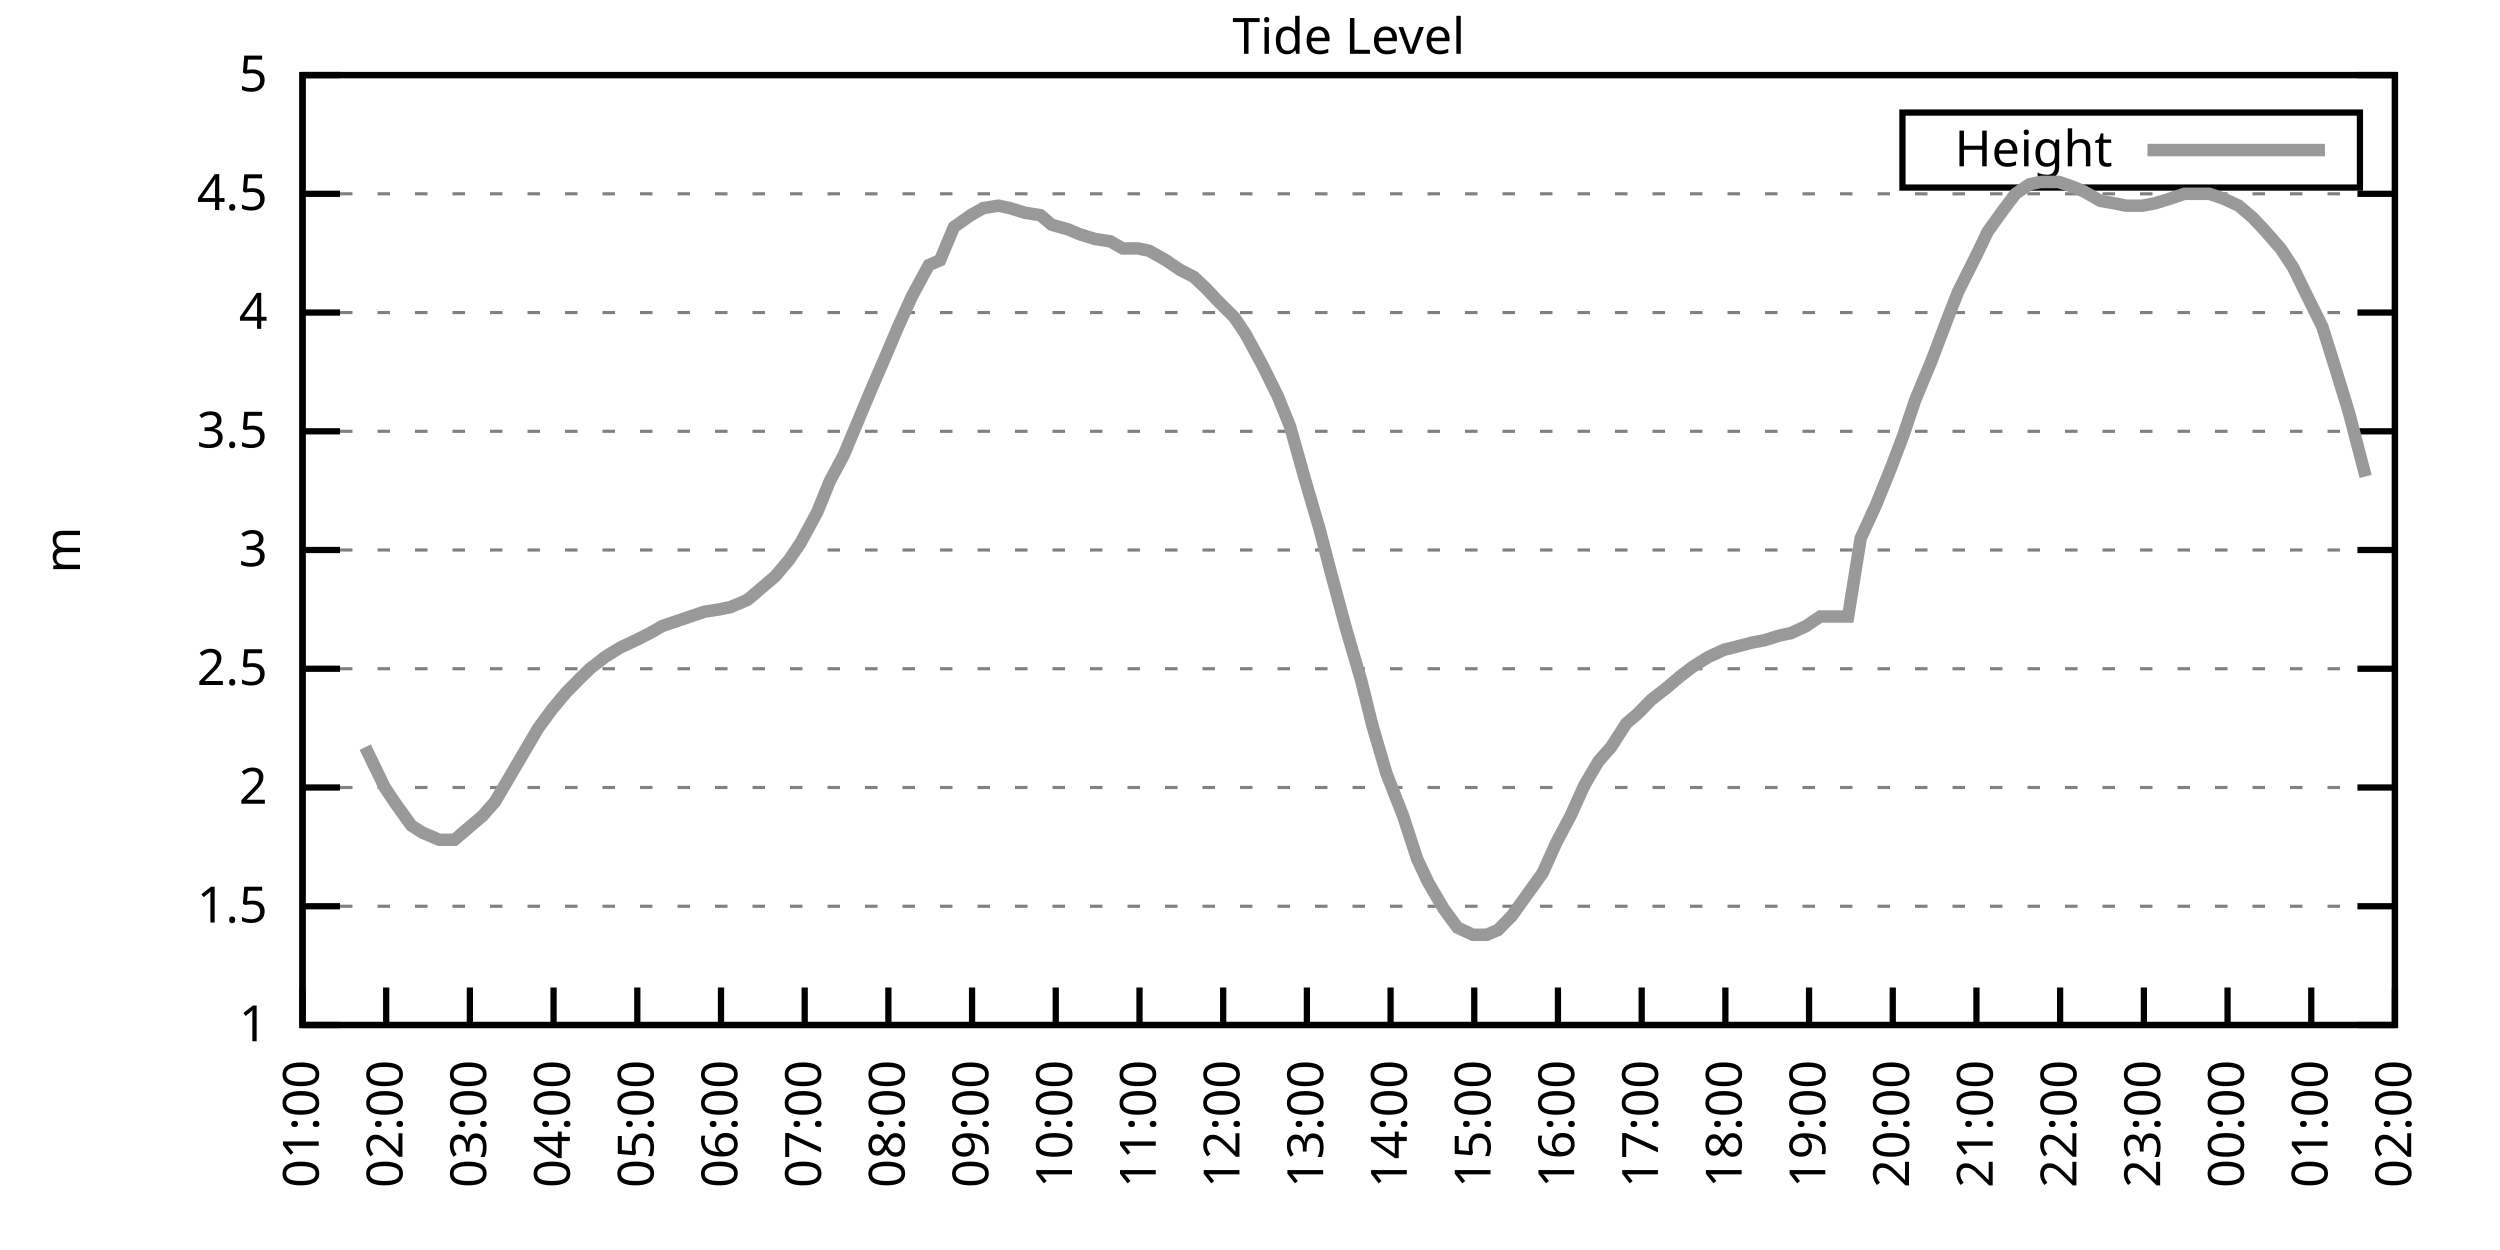
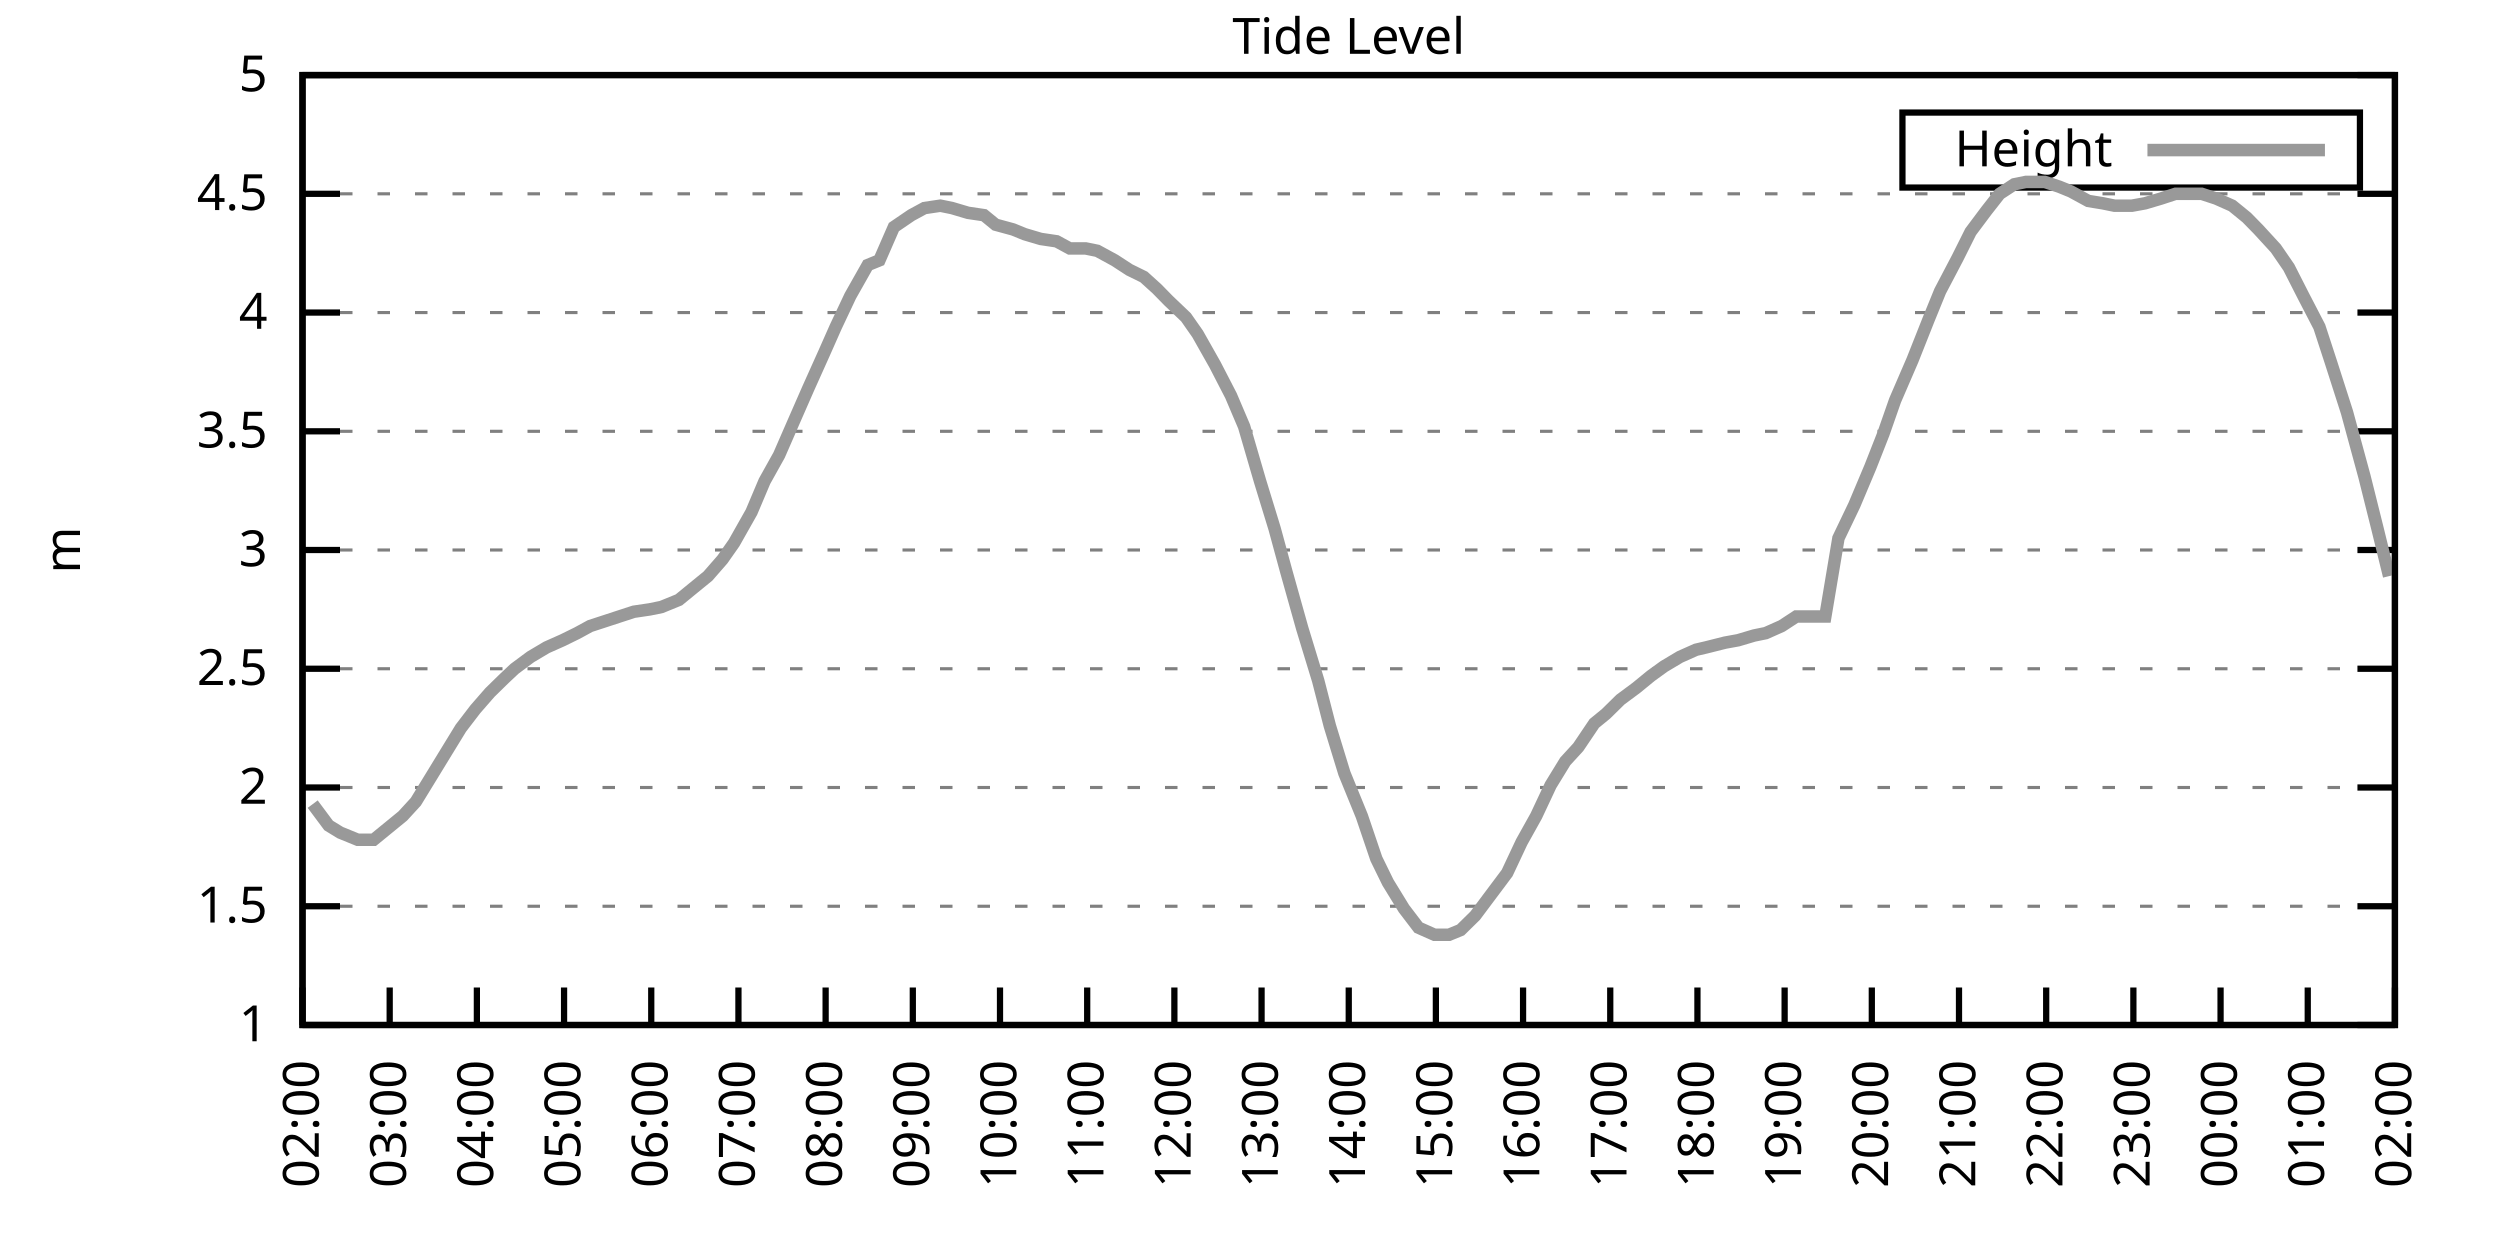
<svg xmlns="http://www.w3.org/2000/svg" xmlns:xlink="http://www.w3.org/1999/xlink" width="400" height="200" viewBox="0 0 400 200">
  <g id="gnuplot_canvas">
    <rect x="0" y="0" width="400" height="200" fill="none" />
    <defs>
      <circle id="gpDot" r="0.5" stroke-width="0.5" stroke="currentColor" />
      <path id="gpPt0" stroke-width="0.333" stroke="currentColor" d="M-1,0 h2 M0,-1 v2" />
      <path id="gpPt1" stroke-width="0.333" stroke="currentColor" d="M-1,-1 L1,1 M1,-1 L-1,1" />
      <path id="gpPt2" stroke-width="0.333" stroke="currentColor" d="M-1,0 L1,0 M0,-1 L0,1 M-1,-1 L1,1 M-1,1 L1,-1" />
      <rect id="gpPt3" stroke-width="0.333" stroke="currentColor" x="-1" y="-1" width="2" height="2" />
      <rect id="gpPt4" stroke-width="0.333" stroke="currentColor" fill="currentColor" x="-1" y="-1" width="2" height="2" />
      <circle id="gpPt5" stroke-width="0.333" stroke="currentColor" cx="0" cy="0" r="1" />
      <use xlink:href="#gpPt5" id="gpPt6" fill="currentColor" stroke="none" />
      <path id="gpPt7" stroke-width="0.333" stroke="currentColor" d="M0,-1.33 L-1.33,0.67 L1.33,0.67 z" />
      <use xlink:href="#gpPt7" id="gpPt8" fill="currentColor" stroke="none" />
      <use xlink:href="#gpPt7" id="gpPt9" stroke="currentColor" transform="rotate(180)" />
      <use xlink:href="#gpPt9" id="gpPt10" fill="currentColor" stroke="none" />
      <use xlink:href="#gpPt3" id="gpPt11" stroke="currentColor" transform="rotate(45)" />
      <use xlink:href="#gpPt11" id="gpPt12" fill="currentColor" stroke="none" />
      <path id="gpPt13" stroke-width="0.333" stroke="currentColor" d="M0,1.330 L1.265,0.411 L0.782,-1.067 L-0.782,-1.076 L-1.265,0.411 z" />
      <use xlink:href="#gpPt13" id="gpPt14" fill="currentColor" stroke="none" />
      <filter id="textbox" filterUnits="objectBoundingBox" x="0" y="0" height="1" width="1">
        <feFlood flood-color="white" flood-opacity="1" result="bgnd" />
        <feComposite in="SourceGraphic" in2="bgnd" operator="atop" />
      </filter>
      <filter id="greybox" filterUnits="objectBoundingBox" x="0" y="0" height="1" width="1">
        <feFlood flood-color="lightgrey" flood-opacity="1" result="grey" />
        <feComposite in="SourceGraphic" in2="grey" operator="atop" />
      </filter>
    </defs>
    <g fill="none" color="white" stroke="currentColor" stroke-width="1.00" stroke-linecap="butt" stroke-linejoin="miter">
</g>
    <g fill="none" color="black" stroke="currentColor" stroke-width="1.00" stroke-linecap="butt" stroke-linejoin="miter">
      <g stroke="none" shape-rendering="crispEdges">
        <polygon fill="rgb(255, 255, 255)" points="48.40,164.00 383.18,164.00 383.18,12.02 48.40,12.02 " />
      </g>
    </g>
    <g fill="none" color="black" stroke="currentColor" stroke-width="1.00" stroke-linecap="butt" stroke-linejoin="miter">
</g>
    <g fill="none" color="black" stroke="black" stroke-width="0.50" stroke-linecap="butt" stroke-linejoin="miter">
</g>
    <g fill="none" color="gray" stroke="currentColor" stroke-width="0.50" stroke-linecap="butt" stroke-linejoin="miter">
      <path stroke="gray" stroke-dasharray="2,4" class="gridline" d="M48.40,164.00 L383.19,164.00  " />
    </g>
    <g fill="none" color="gray" stroke="gray" stroke-width="1.00" stroke-linecap="butt" stroke-linejoin="miter">
</g>
    <g fill="none" color="black" stroke="currentColor" stroke-width="1.00" stroke-linecap="butt" stroke-linejoin="miter">
      <path stroke="black" d="M48.40,164.00 L54.40,164.00 M383.19,164.00 L377.19,164.00  " />
      <g transform="translate(42.80,166.60)" stroke="none" fill="black" font-family="Sans" font-size="8.00" text-anchor="end">
        <text>
          <tspan font-family="Sans"> 1</tspan>
        </text>
      </g>
    </g>
    <g fill="none" color="black" stroke="currentColor" stroke-width="1.00" stroke-linecap="butt" stroke-linejoin="miter">
</g>
    <g fill="none" color="black" stroke="black" stroke-width="0.50" stroke-linecap="butt" stroke-linejoin="miter">
</g>
    <g fill="none" color="gray" stroke="currentColor" stroke-width="0.50" stroke-linecap="butt" stroke-linejoin="miter">
      <path stroke="gray" stroke-dasharray="2,4" class="gridline" d="M48.40,145.00 L383.19,145.00  " />
    </g>
    <g fill="none" color="gray" stroke="gray" stroke-width="1.00" stroke-linecap="butt" stroke-linejoin="miter">
</g>
    <g fill="none" color="black" stroke="currentColor" stroke-width="1.00" stroke-linecap="butt" stroke-linejoin="miter">
      <path stroke="black" d="M48.40,145.00 L54.40,145.00 M383.19,145.00 L377.19,145.00  " />
      <g transform="translate(42.80,147.60)" stroke="none" fill="black" font-family="Sans" font-size="8.00" text-anchor="end">
        <text>
          <tspan font-family="Sans"> 1.5</tspan>
        </text>
      </g>
    </g>
    <g fill="none" color="black" stroke="currentColor" stroke-width="1.00" stroke-linecap="butt" stroke-linejoin="miter">
</g>
    <g fill="none" color="black" stroke="black" stroke-width="0.50" stroke-linecap="butt" stroke-linejoin="miter">
</g>
    <g fill="none" color="gray" stroke="currentColor" stroke-width="0.50" stroke-linecap="butt" stroke-linejoin="miter">
      <path stroke="gray" stroke-dasharray="2,4" class="gridline" d="M48.40,126.00 L383.19,126.00  " />
    </g>
    <g fill="none" color="gray" stroke="gray" stroke-width="1.00" stroke-linecap="butt" stroke-linejoin="miter">
</g>
    <g fill="none" color="black" stroke="currentColor" stroke-width="1.00" stroke-linecap="butt" stroke-linejoin="miter">
      <path stroke="black" d="M48.40,126.00 L54.40,126.00 M383.19,126.00 L377.19,126.00  " />
      <g transform="translate(42.80,128.60)" stroke="none" fill="black" font-family="Sans" font-size="8.00" text-anchor="end">
        <text>
          <tspan font-family="Sans"> 2</tspan>
        </text>
      </g>
    </g>
    <g fill="none" color="black" stroke="currentColor" stroke-width="1.00" stroke-linecap="butt" stroke-linejoin="miter">
</g>
    <g fill="none" color="black" stroke="black" stroke-width="0.50" stroke-linecap="butt" stroke-linejoin="miter">
</g>
    <g fill="none" color="gray" stroke="currentColor" stroke-width="0.50" stroke-linecap="butt" stroke-linejoin="miter">
      <path stroke="gray" stroke-dasharray="2,4" class="gridline" d="M48.40,107.00 L383.19,107.00  " />
    </g>
    <g fill="none" color="gray" stroke="gray" stroke-width="1.00" stroke-linecap="butt" stroke-linejoin="miter">
</g>
    <g fill="none" color="black" stroke="currentColor" stroke-width="1.00" stroke-linecap="butt" stroke-linejoin="miter">
      <path stroke="black" d="M48.40,107.00 L54.40,107.00 M383.19,107.00 L377.19,107.00  " />
      <g transform="translate(42.80,109.60)" stroke="none" fill="black" font-family="Sans" font-size="8.00" text-anchor="end">
        <text>
          <tspan font-family="Sans"> 2.5</tspan>
        </text>
      </g>
    </g>
    <g fill="none" color="black" stroke="currentColor" stroke-width="1.00" stroke-linecap="butt" stroke-linejoin="miter">
</g>
    <g fill="none" color="black" stroke="black" stroke-width="0.50" stroke-linecap="butt" stroke-linejoin="miter">
</g>
    <g fill="none" color="gray" stroke="currentColor" stroke-width="0.50" stroke-linecap="butt" stroke-linejoin="miter">
      <path stroke="gray" stroke-dasharray="2,4" class="gridline" d="M48.40,88.00 L383.19,88.00  " />
    </g>
    <g fill="none" color="gray" stroke="gray" stroke-width="1.00" stroke-linecap="butt" stroke-linejoin="miter">
</g>
    <g fill="none" color="black" stroke="currentColor" stroke-width="1.00" stroke-linecap="butt" stroke-linejoin="miter">
      <path stroke="black" d="M48.40,88.00 L54.40,88.00 M383.19,88.00 L377.19,88.00  " />
      <g transform="translate(42.80,90.60)" stroke="none" fill="black" font-family="Sans" font-size="8.00" text-anchor="end">
        <text>
          <tspan font-family="Sans"> 3</tspan>
        </text>
      </g>
    </g>
    <g fill="none" color="black" stroke="currentColor" stroke-width="1.00" stroke-linecap="butt" stroke-linejoin="miter">
</g>
    <g fill="none" color="black" stroke="black" stroke-width="0.50" stroke-linecap="butt" stroke-linejoin="miter">
</g>
    <g fill="none" color="gray" stroke="currentColor" stroke-width="0.50" stroke-linecap="butt" stroke-linejoin="miter">
      <path stroke="gray" stroke-dasharray="2,4" class="gridline" d="M48.40,69.01 L383.19,69.01  " />
    </g>
    <g fill="none" color="gray" stroke="gray" stroke-width="1.00" stroke-linecap="butt" stroke-linejoin="miter">
</g>
    <g fill="none" color="black" stroke="currentColor" stroke-width="1.00" stroke-linecap="butt" stroke-linejoin="miter">
      <path stroke="black" d="M48.40,69.01 L54.40,69.01 M383.19,69.01 L377.19,69.01  " />
      <g transform="translate(42.80,71.61)" stroke="none" fill="black" font-family="Sans" font-size="8.00" text-anchor="end">
        <text>
          <tspan font-family="Sans"> 3.5</tspan>
        </text>
      </g>
    </g>
    <g fill="none" color="black" stroke="currentColor" stroke-width="1.00" stroke-linecap="butt" stroke-linejoin="miter">
</g>
    <g fill="none" color="black" stroke="black" stroke-width="0.50" stroke-linecap="butt" stroke-linejoin="miter">
</g>
    <g fill="none" color="gray" stroke="currentColor" stroke-width="0.50" stroke-linecap="butt" stroke-linejoin="miter">
      <path stroke="gray" stroke-dasharray="2,4" class="gridline" d="M48.40,50.01 L383.19,50.01  " />
    </g>
    <g fill="none" color="gray" stroke="gray" stroke-width="1.00" stroke-linecap="butt" stroke-linejoin="miter">
</g>
    <g fill="none" color="black" stroke="currentColor" stroke-width="1.00" stroke-linecap="butt" stroke-linejoin="miter">
      <path stroke="black" d="M48.40,50.01 L54.40,50.01 M383.19,50.01 L377.19,50.01  " />
      <g transform="translate(42.80,52.61)" stroke="none" fill="black" font-family="Sans" font-size="8.00" text-anchor="end">
        <text>
          <tspan font-family="Sans"> 4</tspan>
        </text>
      </g>
    </g>
    <g fill="none" color="black" stroke="currentColor" stroke-width="1.00" stroke-linecap="butt" stroke-linejoin="miter">
</g>
    <g fill="none" color="black" stroke="black" stroke-width="0.50" stroke-linecap="butt" stroke-linejoin="miter">
</g>
    <g fill="none" color="gray" stroke="currentColor" stroke-width="0.50" stroke-linecap="butt" stroke-linejoin="miter">
      <path stroke="gray" stroke-dasharray="2,4" class="gridline" d="M48.40,31.01 L383.19,31.01  " />
    </g>
    <g fill="none" color="gray" stroke="gray" stroke-width="1.00" stroke-linecap="butt" stroke-linejoin="miter">
</g>
    <g fill="none" color="black" stroke="currentColor" stroke-width="1.00" stroke-linecap="butt" stroke-linejoin="miter">
      <path stroke="black" d="M48.40,31.01 L54.40,31.01 M383.19,31.01 L377.19,31.01  " />
      <g transform="translate(42.80,33.61)" stroke="none" fill="black" font-family="Sans" font-size="8.00" text-anchor="end">
        <text>
          <tspan font-family="Sans"> 4.5</tspan>
        </text>
      </g>
    </g>
    <g fill="none" color="black" stroke="currentColor" stroke-width="1.00" stroke-linecap="butt" stroke-linejoin="miter">
</g>
    <g fill="none" color="black" stroke="black" stroke-width="0.50" stroke-linecap="butt" stroke-linejoin="miter">
</g>
    <g fill="none" color="gray" stroke="currentColor" stroke-width="0.50" stroke-linecap="butt" stroke-linejoin="miter">
      <path stroke="gray" stroke-dasharray="2,4" class="gridline" d="M48.40,12.01 L383.19,12.01  " />
    </g>
    <g fill="none" color="gray" stroke="gray" stroke-width="1.00" stroke-linecap="butt" stroke-linejoin="miter">
</g>
    <g fill="none" color="black" stroke="currentColor" stroke-width="1.00" stroke-linecap="butt" stroke-linejoin="miter">
      <path stroke="black" d="M48.40,12.01 L54.40,12.01 M383.19,12.01 L377.19,12.01  " />
      <g transform="translate(42.80,14.61)" stroke="none" fill="black" font-family="Sans" font-size="8.00" text-anchor="end">
        <text>
          <tspan font-family="Sans"> 5</tspan>
        </text>
      </g>
    </g>
    <g fill="none" color="black" stroke="currentColor" stroke-width="1.00" stroke-linecap="butt" stroke-linejoin="miter">
      <path stroke="black" d="M48.40,164.00 L48.40,158.00  " />
      <g transform="translate(51.00,169.60) rotate(270.00)" stroke="none" fill="black" font-family="Sans" font-size="8.00" text-anchor="end">
        <text>
-           <tspan font-family="Sans">01:00</tspan>
-         </text>
-       </g>
-     </g>
-     <g fill="none" color="black" stroke="currentColor" stroke-width="1.00" stroke-linecap="butt" stroke-linejoin="miter">
-       <path stroke="black" d="M61.79,164.00 L61.79,158.00  " />
-       <g transform="translate(64.39,169.60) rotate(270.00)" stroke="none" fill="black" font-family="Sans" font-size="8.00" text-anchor="end">
-         <text>
          <tspan font-family="Sans">02:00</tspan>
        </text>
      </g>
    </g>
    <g fill="none" color="black" stroke="currentColor" stroke-width="1.00" stroke-linecap="butt" stroke-linejoin="miter">
-       <path stroke="black" d="M75.18,164.00 L75.18,158.00  " />
-       <g transform="translate(77.78,169.60) rotate(270.00)" stroke="none" fill="black" font-family="Sans" font-size="8.00" text-anchor="end">
+       <path stroke="black" d="M62.35,164.00 L62.35,158.00  " />
+       <g transform="translate(64.95,169.60) rotate(270.00)" stroke="none" fill="black" font-family="Sans" font-size="8.00" text-anchor="end">
        <text>
          <tspan font-family="Sans">03:00</tspan>
        </text>
      </g>
    </g>
    <g fill="none" color="black" stroke="currentColor" stroke-width="1.00" stroke-linecap="butt" stroke-linejoin="miter">
-       <path stroke="black" d="M88.57,164.00 L88.57,158.00  " />
-       <g transform="translate(91.17,169.60) rotate(270.00)" stroke="none" fill="black" font-family="Sans" font-size="8.00" text-anchor="end">
+       <path stroke="black" d="M76.30,164.00 L76.30,158.00  " />
+       <g transform="translate(78.90,169.60) rotate(270.00)" stroke="none" fill="black" font-family="Sans" font-size="8.00" text-anchor="end">
        <text>
          <tspan font-family="Sans">04:00</tspan>
        </text>
      </g>
    </g>
    <g fill="none" color="black" stroke="currentColor" stroke-width="1.00" stroke-linecap="butt" stroke-linejoin="miter">
-       <path stroke="black" d="M101.97,164.00 L101.97,158.00  " />
-       <g transform="translate(104.57,169.60) rotate(270.00)" stroke="none" fill="black" font-family="Sans" font-size="8.00" text-anchor="end">
+       <path stroke="black" d="M90.25,164.00 L90.25,158.00  " />
+       <g transform="translate(92.85,169.60) rotate(270.00)" stroke="none" fill="black" font-family="Sans" font-size="8.00" text-anchor="end">
        <text>
          <tspan font-family="Sans">05:00</tspan>
        </text>
      </g>
    </g>
    <g fill="none" color="black" stroke="currentColor" stroke-width="1.00" stroke-linecap="butt" stroke-linejoin="miter">
-       <path stroke="black" d="M115.36,164.00 L115.36,158.00  " />
-       <g transform="translate(117.96,169.60) rotate(270.00)" stroke="none" fill="black" font-family="Sans" font-size="8.00" text-anchor="end">
+       <path stroke="black" d="M104.20,164.00 L104.20,158.00  " />
+       <g transform="translate(106.80,169.60) rotate(270.00)" stroke="none" fill="black" font-family="Sans" font-size="8.00" text-anchor="end">
        <text>
          <tspan font-family="Sans">06:00</tspan>
        </text>
      </g>
    </g>
    <g fill="none" color="black" stroke="currentColor" stroke-width="1.00" stroke-linecap="butt" stroke-linejoin="miter">
-       <path stroke="black" d="M128.75,164.00 L128.75,158.00  " />
-       <g transform="translate(131.35,169.60) rotate(270.00)" stroke="none" fill="black" font-family="Sans" font-size="8.00" text-anchor="end">
+       <path stroke="black" d="M118.15,164.00 L118.15,158.00  " />
+       <g transform="translate(120.75,169.60) rotate(270.00)" stroke="none" fill="black" font-family="Sans" font-size="8.00" text-anchor="end">
        <text>
          <tspan font-family="Sans">07:00</tspan>
        </text>
      </g>
    </g>
    <g fill="none" color="black" stroke="currentColor" stroke-width="1.00" stroke-linecap="butt" stroke-linejoin="miter">
-       <path stroke="black" d="M142.14,164.00 L142.14,158.00  " />
-       <g transform="translate(144.74,169.60) rotate(270.00)" stroke="none" fill="black" font-family="Sans" font-size="8.00" text-anchor="end">
+       <path stroke="black" d="M132.10,164.00 L132.10,158.00  " />
+       <g transform="translate(134.70,169.60) rotate(270.00)" stroke="none" fill="black" font-family="Sans" font-size="8.00" text-anchor="end">
        <text>
          <tspan font-family="Sans">08:00</tspan>
        </text>
      </g>
    </g>
    <g fill="none" color="black" stroke="currentColor" stroke-width="1.00" stroke-linecap="butt" stroke-linejoin="miter">
-       <path stroke="black" d="M155.53,164.00 L155.53,158.00  " />
-       <g transform="translate(158.13,169.60) rotate(270.00)" stroke="none" fill="black" font-family="Sans" font-size="8.00" text-anchor="end">
+       <path stroke="black" d="M146.05,164.00 L146.05,158.00  " />
+       <g transform="translate(148.65,169.60) rotate(270.00)" stroke="none" fill="black" font-family="Sans" font-size="8.00" text-anchor="end">
        <text>
          <tspan font-family="Sans">09:00</tspan>
        </text>
      </g>
    </g>
    <g fill="none" color="black" stroke="currentColor" stroke-width="1.00" stroke-linecap="butt" stroke-linejoin="miter">
-       <path stroke="black" d="M168.92,164.00 L168.92,158.00  " />
-       <g transform="translate(171.52,169.60) rotate(270.00)" stroke="none" fill="black" font-family="Sans" font-size="8.00" text-anchor="end">
+       <path stroke="black" d="M160.00,164.00 L160.00,158.00  " />
+       <g transform="translate(162.60,169.60) rotate(270.00)" stroke="none" fill="black" font-family="Sans" font-size="8.00" text-anchor="end">
        <text>
          <tspan font-family="Sans">10:00</tspan>
        </text>
      </g>
    </g>
    <g fill="none" color="black" stroke="currentColor" stroke-width="1.00" stroke-linecap="butt" stroke-linejoin="miter">
-       <path stroke="black" d="M182.32,164.00 L182.32,158.00  " />
-       <g transform="translate(184.92,169.60) rotate(270.00)" stroke="none" fill="black" font-family="Sans" font-size="8.00" text-anchor="end">
+       <path stroke="black" d="M173.95,164.00 L173.95,158.00  " />
+       <g transform="translate(176.55,169.60) rotate(270.00)" stroke="none" fill="black" font-family="Sans" font-size="8.00" text-anchor="end">
        <text>
          <tspan font-family="Sans">11:00</tspan>
        </text>
      </g>
    </g>
    <g fill="none" color="black" stroke="currentColor" stroke-width="1.00" stroke-linecap="butt" stroke-linejoin="miter">
-       <path stroke="black" d="M195.71,164.00 L195.71,158.00  " />
-       <g transform="translate(198.31,169.60) rotate(270.00)" stroke="none" fill="black" font-family="Sans" font-size="8.00" text-anchor="end">
+       <path stroke="black" d="M187.90,164.00 L187.90,158.00  " />
+       <g transform="translate(190.50,169.60) rotate(270.00)" stroke="none" fill="black" font-family="Sans" font-size="8.00" text-anchor="end">
        <text>
          <tspan font-family="Sans">12:00</tspan>
        </text>
      </g>
    </g>
    <g fill="none" color="black" stroke="currentColor" stroke-width="1.00" stroke-linecap="butt" stroke-linejoin="miter">
-       <path stroke="black" d="M209.10,164.00 L209.10,158.00  " />
-       <g transform="translate(211.70,169.60) rotate(270.00)" stroke="none" fill="black" font-family="Sans" font-size="8.00" text-anchor="end">
+       <path stroke="black" d="M201.85,164.00 L201.85,158.00  " />
+       <g transform="translate(204.45,169.60) rotate(270.00)" stroke="none" fill="black" font-family="Sans" font-size="8.00" text-anchor="end">
        <text>
          <tspan font-family="Sans">13:00</tspan>
        </text>
      </g>
    </g>
    <g fill="none" color="black" stroke="currentColor" stroke-width="1.00" stroke-linecap="butt" stroke-linejoin="miter">
-       <path stroke="black" d="M222.49,164.00 L222.49,158.00  " />
-       <g transform="translate(225.09,169.60) rotate(270.00)" stroke="none" fill="black" font-family="Sans" font-size="8.00" text-anchor="end">
+       <path stroke="black" d="M215.80,164.00 L215.80,158.00  " />
+       <g transform="translate(218.40,169.60) rotate(270.00)" stroke="none" fill="black" font-family="Sans" font-size="8.00" text-anchor="end">
        <text>
          <tspan font-family="Sans">14:00</tspan>
        </text>
      </g>
    </g>
    <g fill="none" color="black" stroke="currentColor" stroke-width="1.00" stroke-linecap="butt" stroke-linejoin="miter">
-       <path stroke="black" d="M235.88,164.00 L235.88,158.00  " />
-       <g transform="translate(238.48,169.60) rotate(270.00)" stroke="none" fill="black" font-family="Sans" font-size="8.00" text-anchor="end">
+       <path stroke="black" d="M229.74,164.00 L229.74,158.00  " />
+       <g transform="translate(232.34,169.60) rotate(270.00)" stroke="none" fill="black" font-family="Sans" font-size="8.00" text-anchor="end">
        <text>
          <tspan font-family="Sans">15:00</tspan>
        </text>
      </g>
    </g>
    <g fill="none" color="black" stroke="currentColor" stroke-width="1.00" stroke-linecap="butt" stroke-linejoin="miter">
-       <path stroke="black" d="M249.27,164.00 L249.27,158.00  " />
-       <g transform="translate(251.87,169.60) rotate(270.00)" stroke="none" fill="black" font-family="Sans" font-size="8.00" text-anchor="end">
+       <path stroke="black" d="M243.69,164.00 L243.69,158.00  " />
+       <g transform="translate(246.29,169.60) rotate(270.00)" stroke="none" fill="black" font-family="Sans" font-size="8.00" text-anchor="end">
        <text>
          <tspan font-family="Sans">16:00</tspan>
        </text>
      </g>
    </g>
    <g fill="none" color="black" stroke="currentColor" stroke-width="1.00" stroke-linecap="butt" stroke-linejoin="miter">
-       <path stroke="black" d="M262.67,164.00 L262.67,158.00  " />
-       <g transform="translate(265.27,169.60) rotate(270.00)" stroke="none" fill="black" font-family="Sans" font-size="8.00" text-anchor="end">
+       <path stroke="black" d="M257.64,164.00 L257.64,158.00  " />
+       <g transform="translate(260.24,169.60) rotate(270.00)" stroke="none" fill="black" font-family="Sans" font-size="8.00" text-anchor="end">
        <text>
          <tspan font-family="Sans">17:00</tspan>
        </text>
      </g>
    </g>
    <g fill="none" color="black" stroke="currentColor" stroke-width="1.00" stroke-linecap="butt" stroke-linejoin="miter">
-       <path stroke="black" d="M276.06,164.00 L276.06,158.00  " />
-       <g transform="translate(278.66,169.60) rotate(270.00)" stroke="none" fill="black" font-family="Sans" font-size="8.00" text-anchor="end">
+       <path stroke="black" d="M271.59,164.00 L271.59,158.00  " />
+       <g transform="translate(274.19,169.60) rotate(270.00)" stroke="none" fill="black" font-family="Sans" font-size="8.00" text-anchor="end">
        <text>
          <tspan font-family="Sans">18:00</tspan>
        </text>
      </g>
    </g>
    <g fill="none" color="black" stroke="currentColor" stroke-width="1.00" stroke-linecap="butt" stroke-linejoin="miter">
-       <path stroke="black" d="M289.45,164.00 L289.45,158.00  " />
-       <g transform="translate(292.05,169.60) rotate(270.00)" stroke="none" fill="black" font-family="Sans" font-size="8.00" text-anchor="end">
+       <path stroke="black" d="M285.54,164.00 L285.54,158.00  " />
+       <g transform="translate(288.14,169.60) rotate(270.00)" stroke="none" fill="black" font-family="Sans" font-size="8.00" text-anchor="end">
        <text>
          <tspan font-family="Sans">19:00</tspan>
        </text>
      </g>
    </g>
    <g fill="none" color="black" stroke="currentColor" stroke-width="1.00" stroke-linecap="butt" stroke-linejoin="miter">
-       <path stroke="black" d="M302.84,164.00 L302.84,158.00  " />
-       <g transform="translate(305.44,169.60) rotate(270.00)" stroke="none" fill="black" font-family="Sans" font-size="8.00" text-anchor="end">
+       <path stroke="black" d="M299.49,164.00 L299.49,158.00  " />
+       <g transform="translate(302.09,169.60) rotate(270.00)" stroke="none" fill="black" font-family="Sans" font-size="8.00" text-anchor="end">
        <text>
          <tspan font-family="Sans">20:00</tspan>
        </text>
      </g>
    </g>
    <g fill="none" color="black" stroke="currentColor" stroke-width="1.00" stroke-linecap="butt" stroke-linejoin="miter">
-       <path stroke="black" d="M316.23,164.00 L316.23,158.00  " />
-       <g transform="translate(318.83,169.60) rotate(270.00)" stroke="none" fill="black" font-family="Sans" font-size="8.00" text-anchor="end">
+       <path stroke="black" d="M313.44,164.00 L313.44,158.00  " />
+       <g transform="translate(316.04,169.60) rotate(270.00)" stroke="none" fill="black" font-family="Sans" font-size="8.00" text-anchor="end">
        <text>
          <tspan font-family="Sans">21:00</tspan>
        </text>
      </g>
    </g>
    <g fill="none" color="black" stroke="currentColor" stroke-width="1.00" stroke-linecap="butt" stroke-linejoin="miter">
-       <path stroke="black" d="M329.62,164.00 L329.62,158.00  " />
-       <g transform="translate(332.22,169.60) rotate(270.00)" stroke="none" fill="black" font-family="Sans" font-size="8.00" text-anchor="end">
+       <path stroke="black" d="M327.39,164.00 L327.39,158.00  " />
+       <g transform="translate(329.99,169.60) rotate(270.00)" stroke="none" fill="black" font-family="Sans" font-size="8.00" text-anchor="end">
        <text>
          <tspan font-family="Sans">22:00</tspan>
        </text>
      </g>
    </g>
    <g fill="none" color="black" stroke="currentColor" stroke-width="1.00" stroke-linecap="butt" stroke-linejoin="miter">
-       <path stroke="black" d="M343.02,164.00 L343.02,158.00  " />
-       <g transform="translate(345.62,169.60) rotate(270.00)" stroke="none" fill="black" font-family="Sans" font-size="8.00" text-anchor="end">
+       <path stroke="black" d="M341.34,164.00 L341.34,158.00  " />
+       <g transform="translate(343.94,169.60) rotate(270.00)" stroke="none" fill="black" font-family="Sans" font-size="8.00" text-anchor="end">
        <text>
          <tspan font-family="Sans">23:00</tspan>
        </text>
      </g>
    </g>
    <g fill="none" color="black" stroke="currentColor" stroke-width="1.00" stroke-linecap="butt" stroke-linejoin="miter">
-       <path stroke="black" d="M356.41,164.00 L356.41,158.00  " />
-       <g transform="translate(359.01,169.60) rotate(270.00)" stroke="none" fill="black" font-family="Sans" font-size="8.00" text-anchor="end">
+       <path stroke="black" d="M355.29,164.00 L355.29,158.00  " />
+       <g transform="translate(357.89,169.60) rotate(270.00)" stroke="none" fill="black" font-family="Sans" font-size="8.00" text-anchor="end">
        <text>
          <tspan font-family="Sans">00:00</tspan>
        </text>
      </g>
    </g>
    <g fill="none" color="black" stroke="currentColor" stroke-width="1.00" stroke-linecap="butt" stroke-linejoin="miter">
-       <path stroke="black" d="M369.80,164.00 L369.80,158.00  " />
-       <g transform="translate(372.40,169.60) rotate(270.00)" stroke="none" fill="black" font-family="Sans" font-size="8.00" text-anchor="end">
+       <path stroke="black" d="M369.24,164.00 L369.24,158.00  " />
+       <g transform="translate(371.84,169.60) rotate(270.00)" stroke="none" fill="black" font-family="Sans" font-size="8.00" text-anchor="end">
        <text>
          <tspan font-family="Sans">01:00</tspan>
        </text>
      </g>
    </g>
    <g fill="none" color="black" stroke="currentColor" stroke-width="1.00" stroke-linecap="butt" stroke-linejoin="miter">
      <path stroke="black" d="M383.19,164.00 L383.19,158.00  " />
      <g transform="translate(385.79,169.60) rotate(270.00)" stroke="none" fill="black" font-family="Sans" font-size="8.00" text-anchor="end">
        <text>
          <tspan font-family="Sans">02:00</tspan>
        </text>
      </g>
    </g>
    <g fill="none" color="black" stroke="currentColor" stroke-width="1.00" stroke-linecap="butt" stroke-linejoin="miter">
</g>
    <g fill="none" color="black" stroke="currentColor" stroke-width="1.00" stroke-linecap="butt" stroke-linejoin="miter">
      <path stroke="black" d="M48.40,12.01 L48.40,164.00 L383.19,164.00 L383.19,12.01 L48.40,12.01 Z  " />
    </g>
    <g fill="none" color="black" stroke="currentColor" stroke-width="1.00" stroke-linecap="butt" stroke-linejoin="miter">
</g>
    <g fill="none" color="black" stroke="currentColor" stroke-width="1.00" stroke-linecap="butt" stroke-linejoin="miter">
      <path stroke="black" d="M304.39,30.01 L304.39,18.01 L377.59,18.01 L377.59,30.01 L304.39,30.01 Z  " />
    </g>
    <g id="Tide_level_plot_1">
      <g fill="none" color="white" stroke="black" stroke-width="2.00" stroke-linecap="butt" stroke-linejoin="miter">
</g>
      <g fill="none" color="black" stroke="currentColor" stroke-width="2.00" stroke-linecap="butt" stroke-linejoin="miter">
        <g transform="translate(337.99,26.61)" stroke="none" fill="black" font-family="Sans" font-size="8.00" text-anchor="end">
          <text>
            <tspan font-family="Sans">Height</tspan>
          </text>
        </g>
      </g>
      <g fill="none" color="black" stroke="currentColor" stroke-width="2.00" stroke-linecap="butt" stroke-linejoin="miter">
-         <path stroke="rgb(153, 153, 153)" d="M343.59,24.01 L371.99,24.01 M58.44,119.54 L61.57,126.00 L63.35,128.66 L65.81,132.08 L67.59,133.22 L70.27,134.36   L72.73,134.36 L74.51,132.84 L77.19,130.56 L79.20,128.28 L81.66,124.10 L83.66,120.68 L86.12,116.50 L88.35,113.46   L90.58,110.80 L92.82,108.52 L94.38,107.00 L96.83,105.10 L99.29,103.58 L101.74,102.44 L103.98,101.30 L105.98,100.16   L108.22,99.40 L110.45,98.64 L112.68,97.88 L115.13,97.50 L116.92,97.12 L119.60,95.98 L121.83,94.08 L124.06,92.18   L126.29,89.52 L128.08,86.87 L130.76,81.93 L132.77,76.99 L135.00,72.81 L137.23,67.49 L139.46,62.17 L141.92,56.47   L143.70,52.29 L145.94,47.35 L148.61,42.41 L150.40,41.65 L152.63,36.33 L155.31,34.43 L157.32,33.29 L159.77,32.91   L161.56,33.29 L164.01,34.05 L166.47,34.43 L168.25,35.95 L170.93,36.71 L172.72,37.47 L175.17,38.23 L177.63,38.61   L179.64,39.75 L182.09,39.75 L183.88,40.13 L186.56,41.65 L188.79,43.17 L191.02,44.31 L193.03,46.21 L194.81,48.11   L197.49,50.77 L199.28,53.43 L201.96,58.37 L204.41,63.31 L206.42,68.25 L208.88,76.99 L211.11,84.59 L212.89,91.42   L215.35,100.54 L217.80,108.90 L219.59,116.12 L221.82,123.72 L224.50,130.56 L226.73,137.40 L228.52,141.20 L230.97,145.38   L233.20,148.42 L235.66,149.56 L237.89,149.56 L239.68,148.80 L241.91,146.52 L244.36,143.10 L246.82,139.68 L249.05,134.74   L251.28,130.56 L253.51,125.62 L255.75,121.82 L257.76,119.54 L260.21,115.74 L262.00,114.22 L264.23,111.94 L266.68,110.04   L268.92,108.14 L270.92,106.62 L273.38,105.10 L275.83,103.96 L277.40,103.58 L280.30,102.82 L282.31,102.44 L284.76,101.68   L286.55,101.30 L289.00,100.16 L291.23,98.64 L293.47,98.64 L295.70,98.64 L297.71,86.11 L300.16,80.79 L302.62,74.71   L304.63,69.39 L306.41,64.07 L309.09,57.61 L311.54,51.15 L313.33,46.59 L316.01,41.27 L318.02,37.09 L320.47,33.67   L322.48,31.01 L324.71,29.49 L326.50,29.11 L329.40,29.11 L331.63,29.87 L333.42,30.63 L336.10,32.15 L338.33,32.53   L340.11,32.91 L342.79,32.91 L344.80,32.53 L347.26,31.77 L349.49,31.01 L351.50,31.01 L353.51,31.01 L355.74,31.77   L358.19,32.91 L360.42,34.81 L362.21,36.71 L364.89,39.75 L366.90,42.79 L369.13,47.35 L371.58,52.29 L373.37,57.99   L375.82,65.97 L378.50,76.23  " />
+         <path stroke="rgb(153, 153, 153)" d="M343.59,24.01 L371.99,24.01 M50.03,128.66 L52.58,132.08 L54.44,133.22 L57.23,134.36 L59.79,134.36 L61.65,132.84   L64.44,130.56 L66.53,128.28 L69.09,124.10 L71.18,120.68 L73.74,116.50 L76.07,113.46 L78.39,110.80 L80.72,108.52   L82.34,107.00 L84.90,105.10 L87.46,103.58 L90.02,102.44 L92.34,101.30 L94.43,100.16 L96.76,99.40 L99.08,98.64   L101.41,97.88 L103.97,97.50 L105.83,97.12 L108.62,95.98 L110.94,94.08 L113.27,92.18 L115.59,89.52 L117.45,86.87   L120.24,81.93 L122.33,76.99 L124.66,72.81 L126.98,67.49 L129.31,62.17 L131.87,56.47 L133.72,52.29 L136.05,47.35   L138.84,42.41 L140.70,41.65 L143.02,36.33 L145.81,34.43 L147.91,33.29 L150.46,32.91 L152.32,33.29 L154.88,34.05   L157.44,34.43 L159.30,35.95 L162.09,36.71 L163.95,37.47 L166.51,38.23 L169.06,38.61 L171.16,39.75 L173.71,39.75   L175.57,40.13 L178.36,41.65 L180.69,43.17 L183.01,44.31 L185.11,46.21 L186.97,48.11 L189.76,50.77 L191.62,53.43   L194.41,58.37 L196.96,63.31 L199.06,68.25 L201.61,76.99 L203.94,84.59 L205.80,91.42 L208.36,100.54 L210.91,108.90   L212.77,116.12 L215.10,123.72 L217.89,130.56 L220.21,137.40 L222.07,141.20 L224.63,145.38 L226.95,148.42 L229.51,149.56   L231.84,149.56 L233.70,148.80 L236.02,146.52 L238.58,143.10 L241.14,139.68 L243.46,134.74 L245.79,130.56 L248.11,125.62   L250.44,121.82 L252.53,119.54 L255.09,115.74 L256.95,114.22 L259.27,111.94 L261.83,110.04 L264.15,108.14 L266.25,106.62   L268.80,105.10 L271.36,103.96 L272.99,103.58 L276.01,102.82 L278.10,102.44 L280.66,101.68 L282.52,101.30 L285.08,100.16   L287.40,98.64 L289.73,98.64 L292.05,98.64 L294.15,86.11 L296.70,80.79 L299.26,74.71 L301.35,69.39 L303.21,64.07   L306.00,57.61 L308.56,51.15 L310.42,46.59 L313.21,41.27 L315.30,37.09 L317.86,33.67 L319.95,31.01 L322.28,29.49   L324.14,29.11 L327.16,29.11 L329.48,29.87 L331.34,30.63 L334.13,32.15 L336.46,32.53 L338.32,32.91 L341.11,32.91   L343.20,32.53 L345.76,31.77 L348.08,31.01 L350.18,31.01 L352.27,31.01 L354.59,31.77 L357.15,32.91 L359.48,34.81   L361.34,36.71 L364.13,39.75 L366.22,42.79 L368.54,47.35 L371.10,52.29 L372.96,57.99 L375.52,65.97 L378.31,76.23   L380.40,84.59 L382.26,92.18  " />
      </g>
    </g>
    <g fill="none" color="black" stroke="currentColor" stroke-width="2.00" stroke-linecap="butt" stroke-linejoin="miter">
</g>
    <g fill="none" color="black" stroke="black" stroke-width="1.00" stroke-linecap="butt" stroke-linejoin="miter">
</g>
    <g fill="none" color="black" stroke="currentColor" stroke-width="1.00" stroke-linecap="butt" stroke-linejoin="miter">
      <path stroke="black" d="M48.40,12.01 L48.40,164.00 L383.19,164.00 L383.19,12.01 L48.40,12.01 Z  " />
      <g transform="translate(12.80,88.01) rotate(270.00)" stroke="none" fill="black" font-family="Sans" font-size="8.00" text-anchor="middle">
        <text>
          <tspan font-family="Sans">m</tspan>
        </text>
      </g>
    </g>
    <g fill="none" color="black" stroke="currentColor" stroke-width="1.00" stroke-linecap="butt" stroke-linejoin="miter">
</g>
    <g fill="none" color="black" stroke="currentColor" stroke-width="1.00" stroke-linecap="butt" stroke-linejoin="miter">
      <g transform="translate(215.79,8.61)" stroke="none" fill="black" font-family="Sans" font-size="8.00" text-anchor="middle">
        <text>
          <tspan font-family="Sans">Tide Level</tspan>
        </text>
      </g>
    </g>
    <g fill="none" color="black" stroke="currentColor" stroke-width="1.00" stroke-linecap="butt" stroke-linejoin="miter">
</g>
  </g>
</svg>
